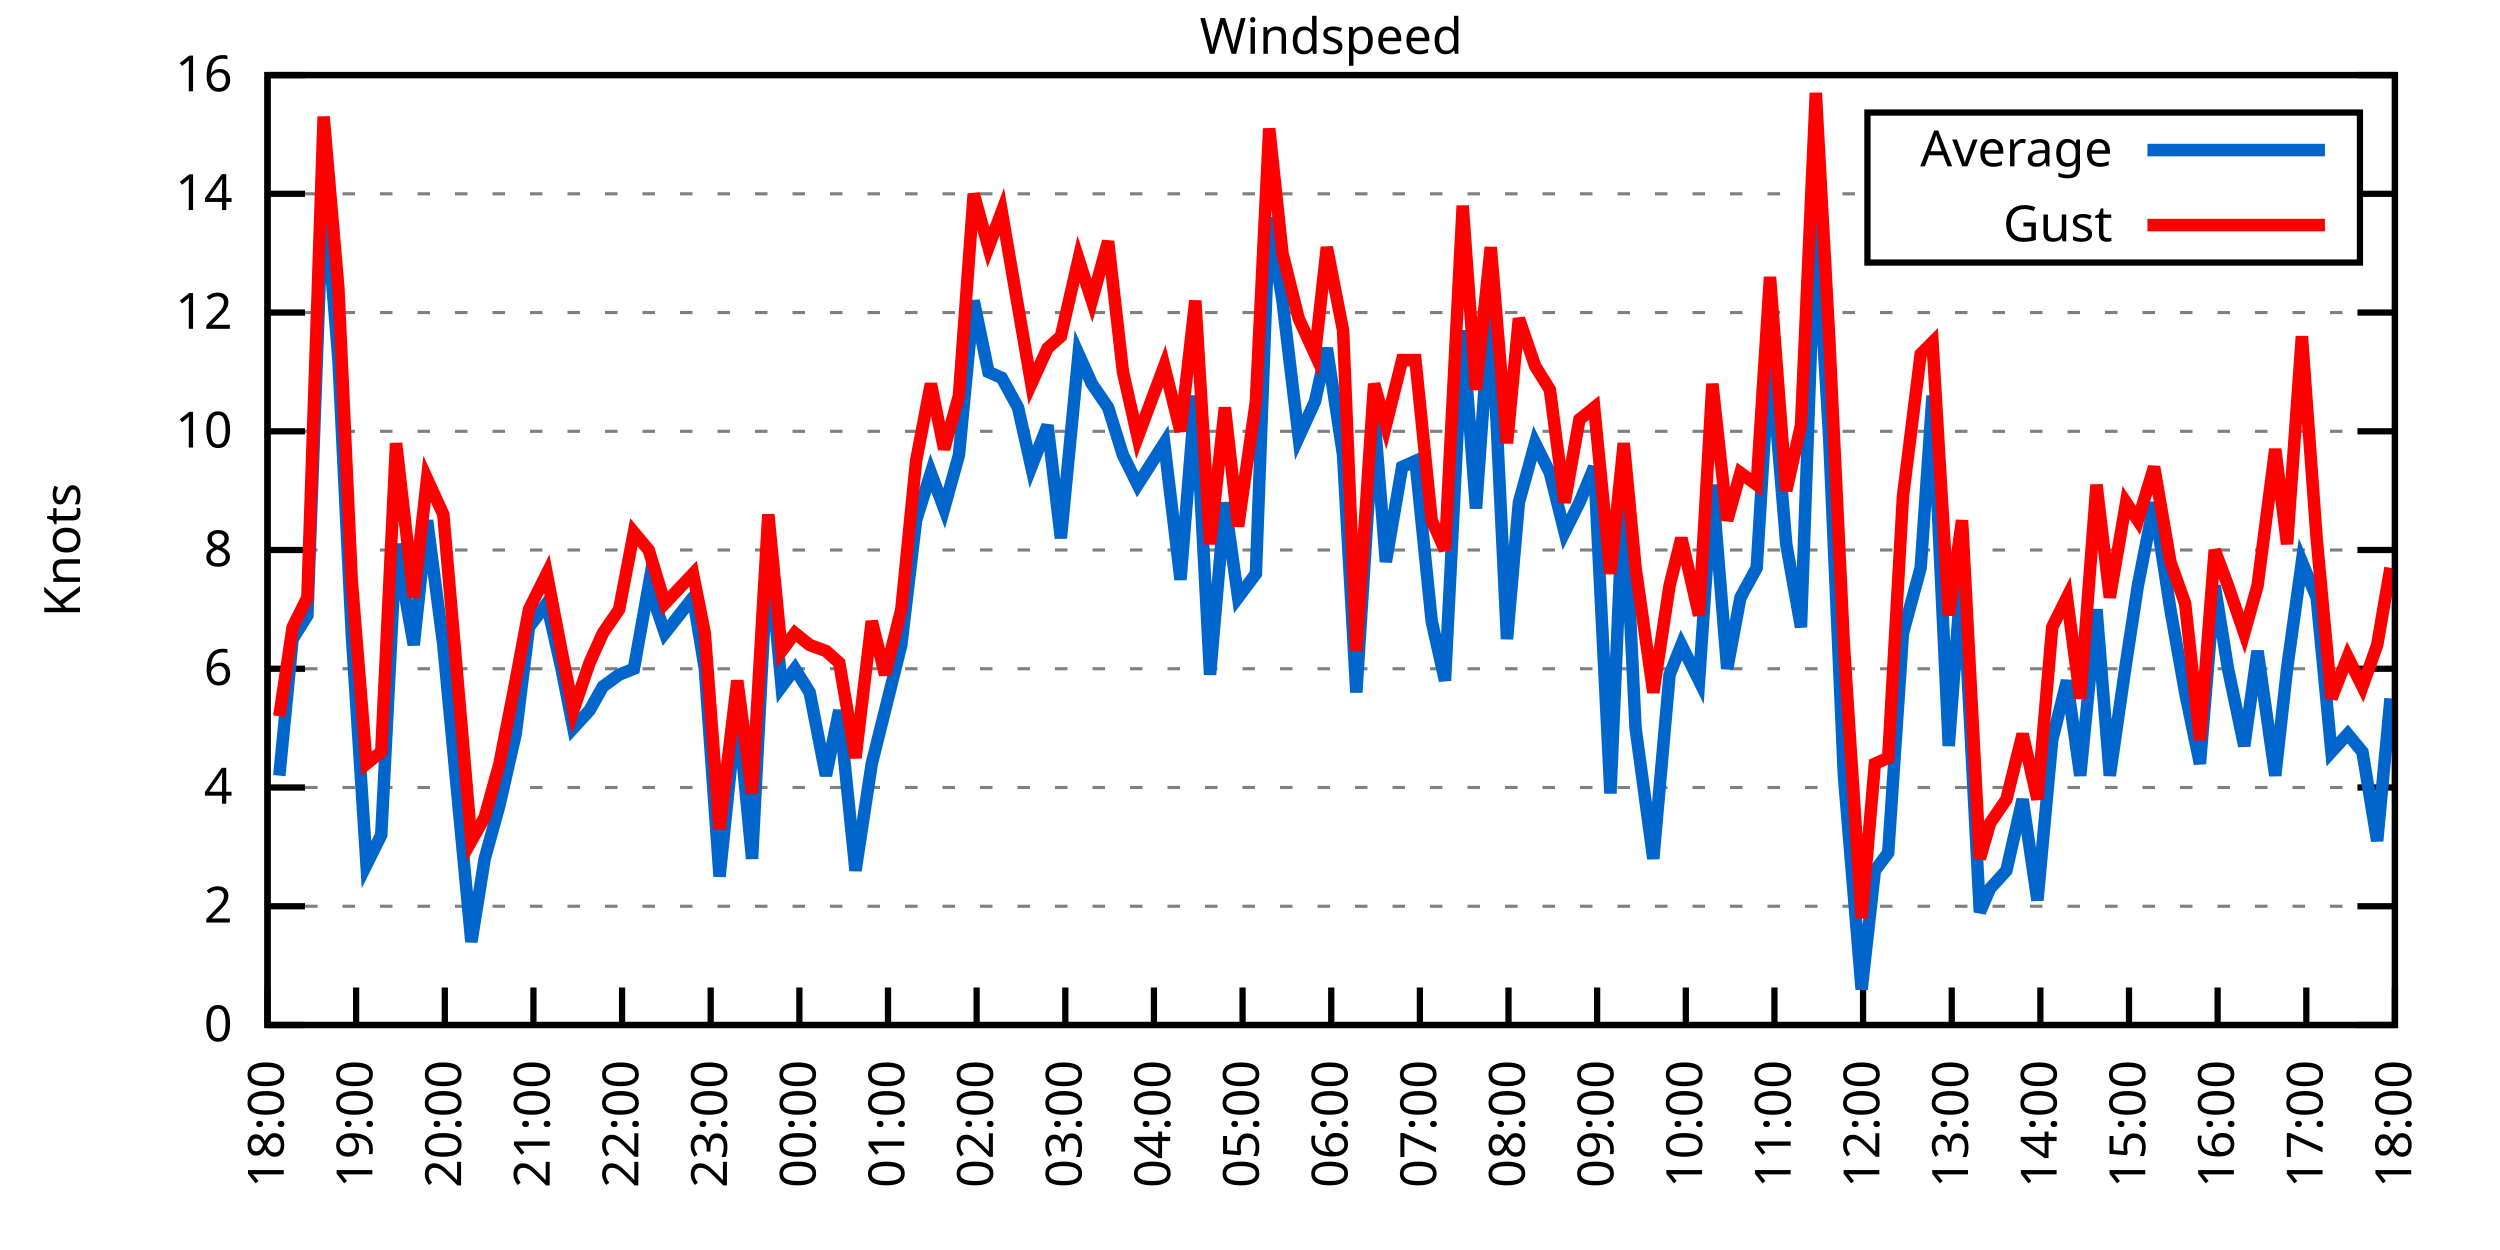
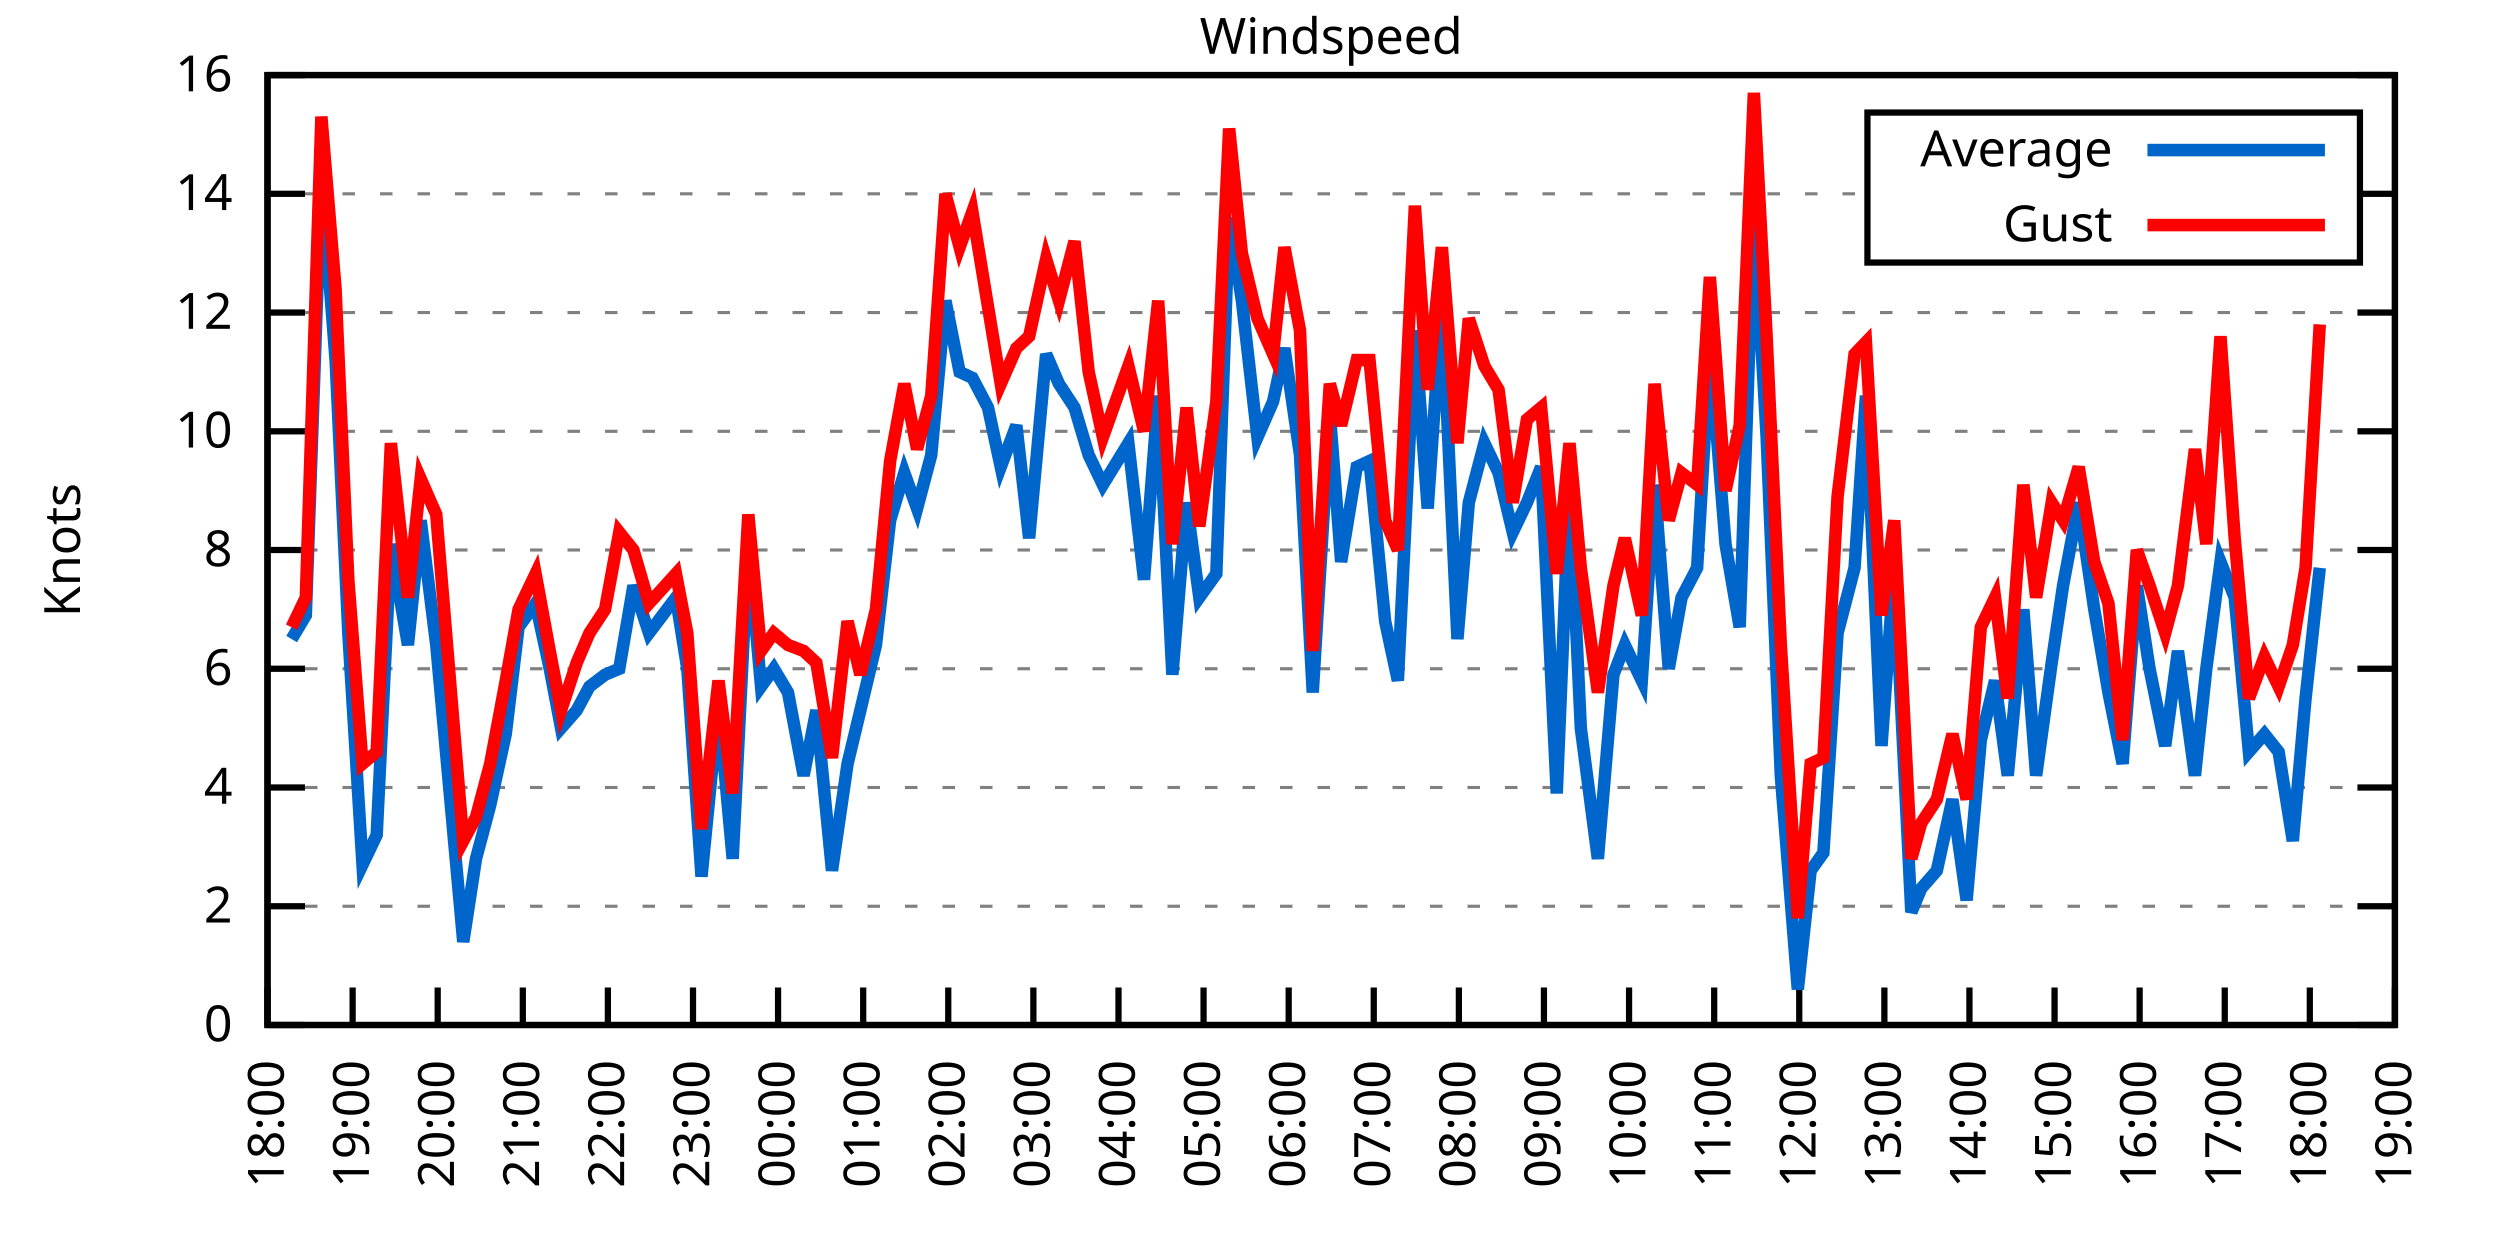
<svg xmlns="http://www.w3.org/2000/svg" xmlns:xlink="http://www.w3.org/1999/xlink" width="400" height="200" viewBox="0 0 400 200">
  <g id="gnuplot_canvas">
    <rect x="0" y="0" width="400" height="200" fill="none" />
    <defs>
      <circle id="gpDot" r="0.5" stroke-width="0.5" stroke="currentColor" />
      <path id="gpPt0" stroke-width="0.333" stroke="currentColor" d="M-1,0 h2 M0,-1 v2" />
      <path id="gpPt1" stroke-width="0.333" stroke="currentColor" d="M-1,-1 L1,1 M1,-1 L-1,1" />
      <path id="gpPt2" stroke-width="0.333" stroke="currentColor" d="M-1,0 L1,0 M0,-1 L0,1 M-1,-1 L1,1 M-1,1 L1,-1" />
      <rect id="gpPt3" stroke-width="0.333" stroke="currentColor" x="-1" y="-1" width="2" height="2" />
      <rect id="gpPt4" stroke-width="0.333" stroke="currentColor" fill="currentColor" x="-1" y="-1" width="2" height="2" />
      <circle id="gpPt5" stroke-width="0.333" stroke="currentColor" cx="0" cy="0" r="1" />
      <use xlink:href="#gpPt5" id="gpPt6" fill="currentColor" stroke="none" />
      <path id="gpPt7" stroke-width="0.333" stroke="currentColor" d="M0,-1.33 L-1.33,0.67 L1.33,0.67 z" />
      <use xlink:href="#gpPt7" id="gpPt8" fill="currentColor" stroke="none" />
      <use xlink:href="#gpPt7" id="gpPt9" stroke="currentColor" transform="rotate(180)" />
      <use xlink:href="#gpPt9" id="gpPt10" fill="currentColor" stroke="none" />
      <use xlink:href="#gpPt3" id="gpPt11" stroke="currentColor" transform="rotate(45)" />
      <use xlink:href="#gpPt11" id="gpPt12" fill="currentColor" stroke="none" />
      <path id="gpPt13" stroke-width="0.333" stroke="currentColor" d="M0,1.330 L1.265,0.411 L0.782,-1.067 L-0.782,-1.076 L-1.265,0.411 z" />
      <use xlink:href="#gpPt13" id="gpPt14" fill="currentColor" stroke="none" />
      <filter id="textbox" filterUnits="objectBoundingBox" x="0" y="0" height="1" width="1">
        <feFlood flood-color="white" flood-opacity="1" result="bgnd" />
        <feComposite in="SourceGraphic" in2="bgnd" operator="atop" />
      </filter>
      <filter id="greybox" filterUnits="objectBoundingBox" x="0" y="0" height="1" width="1">
        <feFlood flood-color="lightgrey" flood-opacity="1" result="grey" />
        <feComposite in="SourceGraphic" in2="grey" operator="atop" />
      </filter>
    </defs>
    <g fill="none" color="white" stroke="currentColor" stroke-width="1.00" stroke-linecap="butt" stroke-linejoin="miter">
</g>
    <g fill="none" color="black" stroke="currentColor" stroke-width="1.00" stroke-linecap="butt" stroke-linejoin="miter">
      <g stroke="none" shape-rendering="crispEdges">
        <polygon fill="rgb(255, 255, 255)" points="42.80,164.00 383.18,164.00 383.18,12.02 42.80,12.02 " />
      </g>
    </g>
    <g fill="none" color="black" stroke="currentColor" stroke-width="1.00" stroke-linecap="butt" stroke-linejoin="miter">
</g>
    <g fill="none" color="black" stroke="black" stroke-width="0.50" stroke-linecap="butt" stroke-linejoin="miter">
</g>
    <g fill="none" color="gray" stroke="currentColor" stroke-width="0.50" stroke-linecap="butt" stroke-linejoin="miter">
      <path stroke="gray" stroke-dasharray="2,4" class="gridline" d="M42.80,164.00 L383.19,164.00  " />
    </g>
    <g fill="none" color="gray" stroke="gray" stroke-width="1.00" stroke-linecap="butt" stroke-linejoin="miter">
</g>
    <g fill="none" color="black" stroke="currentColor" stroke-width="1.00" stroke-linecap="butt" stroke-linejoin="miter">
      <path stroke="black" d="M42.80,164.00 L48.80,164.00 M383.19,164.00 L377.19,164.00  " />
      <g transform="translate(37.20,166.60)" stroke="none" fill="black" font-family="Sans" font-size="8.00" text-anchor="end">
        <text>
          <tspan font-family="Sans"> 0</tspan>
        </text>
      </g>
    </g>
    <g fill="none" color="black" stroke="currentColor" stroke-width="1.00" stroke-linecap="butt" stroke-linejoin="miter">
</g>
    <g fill="none" color="black" stroke="black" stroke-width="0.50" stroke-linecap="butt" stroke-linejoin="miter">
</g>
    <g fill="none" color="gray" stroke="currentColor" stroke-width="0.50" stroke-linecap="butt" stroke-linejoin="miter">
      <path stroke="gray" stroke-dasharray="2,4" class="gridline" d="M42.80,145.00 L383.19,145.00  " />
    </g>
    <g fill="none" color="gray" stroke="gray" stroke-width="1.00" stroke-linecap="butt" stroke-linejoin="miter">
</g>
    <g fill="none" color="black" stroke="currentColor" stroke-width="1.00" stroke-linecap="butt" stroke-linejoin="miter">
      <path stroke="black" d="M42.80,145.00 L48.80,145.00 M383.19,145.00 L377.19,145.00  " />
      <g transform="translate(37.20,147.60)" stroke="none" fill="black" font-family="Sans" font-size="8.00" text-anchor="end">
        <text>
          <tspan font-family="Sans"> 2</tspan>
        </text>
      </g>
    </g>
    <g fill="none" color="black" stroke="currentColor" stroke-width="1.00" stroke-linecap="butt" stroke-linejoin="miter">
</g>
    <g fill="none" color="black" stroke="black" stroke-width="0.50" stroke-linecap="butt" stroke-linejoin="miter">
</g>
    <g fill="none" color="gray" stroke="currentColor" stroke-width="0.50" stroke-linecap="butt" stroke-linejoin="miter">
      <path stroke="gray" stroke-dasharray="2,4" class="gridline" d="M42.80,126.00 L383.19,126.00  " />
    </g>
    <g fill="none" color="gray" stroke="gray" stroke-width="1.00" stroke-linecap="butt" stroke-linejoin="miter">
</g>
    <g fill="none" color="black" stroke="currentColor" stroke-width="1.00" stroke-linecap="butt" stroke-linejoin="miter">
      <path stroke="black" d="M42.80,126.00 L48.80,126.00 M383.19,126.00 L377.19,126.00  " />
      <g transform="translate(37.20,128.60)" stroke="none" fill="black" font-family="Sans" font-size="8.00" text-anchor="end">
        <text>
          <tspan font-family="Sans"> 4</tspan>
        </text>
      </g>
    </g>
    <g fill="none" color="black" stroke="currentColor" stroke-width="1.00" stroke-linecap="butt" stroke-linejoin="miter">
</g>
    <g fill="none" color="black" stroke="black" stroke-width="0.50" stroke-linecap="butt" stroke-linejoin="miter">
</g>
    <g fill="none" color="gray" stroke="currentColor" stroke-width="0.50" stroke-linecap="butt" stroke-linejoin="miter">
      <path stroke="gray" stroke-dasharray="2,4" class="gridline" d="M42.80,107.00 L383.19,107.00  " />
    </g>
    <g fill="none" color="gray" stroke="gray" stroke-width="1.00" stroke-linecap="butt" stroke-linejoin="miter">
</g>
    <g fill="none" color="black" stroke="currentColor" stroke-width="1.00" stroke-linecap="butt" stroke-linejoin="miter">
      <path stroke="black" d="M42.80,107.00 L48.80,107.00 M383.19,107.00 L377.19,107.00  " />
      <g transform="translate(37.20,109.60)" stroke="none" fill="black" font-family="Sans" font-size="8.00" text-anchor="end">
        <text>
          <tspan font-family="Sans"> 6</tspan>
        </text>
      </g>
    </g>
    <g fill="none" color="black" stroke="currentColor" stroke-width="1.00" stroke-linecap="butt" stroke-linejoin="miter">
</g>
    <g fill="none" color="black" stroke="black" stroke-width="0.50" stroke-linecap="butt" stroke-linejoin="miter">
</g>
    <g fill="none" color="gray" stroke="currentColor" stroke-width="0.50" stroke-linecap="butt" stroke-linejoin="miter">
      <path stroke="gray" stroke-dasharray="2,4" class="gridline" d="M42.80,88.00 L383.19,88.00  " />
    </g>
    <g fill="none" color="gray" stroke="gray" stroke-width="1.00" stroke-linecap="butt" stroke-linejoin="miter">
</g>
    <g fill="none" color="black" stroke="currentColor" stroke-width="1.00" stroke-linecap="butt" stroke-linejoin="miter">
      <path stroke="black" d="M42.80,88.00 L48.80,88.00 M383.19,88.00 L377.19,88.00  " />
      <g transform="translate(37.20,90.60)" stroke="none" fill="black" font-family="Sans" font-size="8.00" text-anchor="end">
        <text>
          <tspan font-family="Sans"> 8</tspan>
        </text>
      </g>
    </g>
    <g fill="none" color="black" stroke="currentColor" stroke-width="1.00" stroke-linecap="butt" stroke-linejoin="miter">
</g>
    <g fill="none" color="black" stroke="black" stroke-width="0.50" stroke-linecap="butt" stroke-linejoin="miter">
</g>
    <g fill="none" color="gray" stroke="currentColor" stroke-width="0.50" stroke-linecap="butt" stroke-linejoin="miter">
      <path stroke="gray" stroke-dasharray="2,4" class="gridline" d="M42.80,69.01 L383.19,69.01  " />
    </g>
    <g fill="none" color="gray" stroke="gray" stroke-width="1.00" stroke-linecap="butt" stroke-linejoin="miter">
</g>
    <g fill="none" color="black" stroke="currentColor" stroke-width="1.00" stroke-linecap="butt" stroke-linejoin="miter">
      <path stroke="black" d="M42.80,69.01 L48.80,69.01 M383.19,69.01 L377.19,69.01  " />
      <g transform="translate(37.20,71.61)" stroke="none" fill="black" font-family="Sans" font-size="8.00" text-anchor="end">
        <text>
          <tspan font-family="Sans"> 10</tspan>
        </text>
      </g>
    </g>
    <g fill="none" color="black" stroke="currentColor" stroke-width="1.00" stroke-linecap="butt" stroke-linejoin="miter">
</g>
    <g fill="none" color="black" stroke="black" stroke-width="0.50" stroke-linecap="butt" stroke-linejoin="miter">
</g>
    <g fill="none" color="gray" stroke="currentColor" stroke-width="0.50" stroke-linecap="butt" stroke-linejoin="miter">
      <path stroke="gray" stroke-dasharray="2,4" class="gridline" d="M42.80,50.01 L383.19,50.01  " />
    </g>
    <g fill="none" color="gray" stroke="gray" stroke-width="1.00" stroke-linecap="butt" stroke-linejoin="miter">
</g>
    <g fill="none" color="black" stroke="currentColor" stroke-width="1.00" stroke-linecap="butt" stroke-linejoin="miter">
      <path stroke="black" d="M42.80,50.01 L48.80,50.01 M383.19,50.01 L377.19,50.01  " />
      <g transform="translate(37.20,52.61)" stroke="none" fill="black" font-family="Sans" font-size="8.00" text-anchor="end">
        <text>
          <tspan font-family="Sans"> 12</tspan>
        </text>
      </g>
    </g>
    <g fill="none" color="black" stroke="currentColor" stroke-width="1.00" stroke-linecap="butt" stroke-linejoin="miter">
</g>
    <g fill="none" color="black" stroke="black" stroke-width="0.50" stroke-linecap="butt" stroke-linejoin="miter">
</g>
    <g fill="none" color="gray" stroke="currentColor" stroke-width="0.50" stroke-linecap="butt" stroke-linejoin="miter">
      <path stroke="gray" stroke-dasharray="2,4" class="gridline" d="M42.80,31.01 L298.79,31.01 M377.59,31.01 L383.19,31.01  " />
    </g>
    <g fill="none" color="gray" stroke="gray" stroke-width="1.00" stroke-linecap="butt" stroke-linejoin="miter">
</g>
    <g fill="none" color="black" stroke="currentColor" stroke-width="1.00" stroke-linecap="butt" stroke-linejoin="miter">
      <path stroke="black" d="M42.80,31.01 L48.80,31.01 M383.19,31.01 L377.19,31.01  " />
      <g transform="translate(37.20,33.61)" stroke="none" fill="black" font-family="Sans" font-size="8.00" text-anchor="end">
        <text>
          <tspan font-family="Sans"> 14</tspan>
        </text>
      </g>
    </g>
    <g fill="none" color="black" stroke="currentColor" stroke-width="1.00" stroke-linecap="butt" stroke-linejoin="miter">
</g>
    <g fill="none" color="black" stroke="black" stroke-width="0.50" stroke-linecap="butt" stroke-linejoin="miter">
</g>
    <g fill="none" color="gray" stroke="currentColor" stroke-width="0.50" stroke-linecap="butt" stroke-linejoin="miter">
      <path stroke="gray" stroke-dasharray="2,4" class="gridline" d="M42.80,12.01 L383.19,12.01  " />
    </g>
    <g fill="none" color="gray" stroke="gray" stroke-width="1.00" stroke-linecap="butt" stroke-linejoin="miter">
</g>
    <g fill="none" color="black" stroke="currentColor" stroke-width="1.00" stroke-linecap="butt" stroke-linejoin="miter">
      <path stroke="black" d="M42.80,12.01 L48.80,12.01 M383.19,12.01 L377.19,12.01  " />
      <g transform="translate(37.20,14.61)" stroke="none" fill="black" font-family="Sans" font-size="8.00" text-anchor="end">
        <text>
          <tspan font-family="Sans"> 16</tspan>
        </text>
      </g>
    </g>
    <g fill="none" color="black" stroke="currentColor" stroke-width="1.00" stroke-linecap="butt" stroke-linejoin="miter">
      <path stroke="black" d="M42.80,164.00 L42.80,158.00  " />
      <g transform="translate(45.40,169.60) rotate(270.00)" stroke="none" fill="black" font-family="Sans" font-size="8.00" text-anchor="end">
        <text>
          <tspan font-family="Sans">18:00</tspan>
        </text>
      </g>
    </g>
    <g fill="none" color="black" stroke="currentColor" stroke-width="1.00" stroke-linecap="butt" stroke-linejoin="miter">
-       <path stroke="black" d="M56.98,164.00 L56.98,158.00  " />
-       <g transform="translate(59.58,169.60) rotate(270.00)" stroke="none" fill="black" font-family="Sans" font-size="8.00" text-anchor="end">
+       <path stroke="black" d="M56.42,164.00 L56.42,158.00  " />
+       <g transform="translate(59.02,169.60) rotate(270.00)" stroke="none" fill="black" font-family="Sans" font-size="8.00" text-anchor="end">
        <text>
          <tspan font-family="Sans">19:00</tspan>
        </text>
      </g>
    </g>
    <g fill="none" color="black" stroke="currentColor" stroke-width="1.00" stroke-linecap="butt" stroke-linejoin="miter">
-       <path stroke="black" d="M71.17,164.00 L71.17,158.00  " />
-       <g transform="translate(73.77,169.60) rotate(270.00)" stroke="none" fill="black" font-family="Sans" font-size="8.00" text-anchor="end">
+       <path stroke="black" d="M70.03,164.00 L70.03,158.00  " />
+       <g transform="translate(72.63,169.60) rotate(270.00)" stroke="none" fill="black" font-family="Sans" font-size="8.00" text-anchor="end">
        <text>
          <tspan font-family="Sans">20:00</tspan>
        </text>
      </g>
    </g>
    <g fill="none" color="black" stroke="currentColor" stroke-width="1.00" stroke-linecap="butt" stroke-linejoin="miter">
-       <path stroke="black" d="M85.35,164.00 L85.35,158.00  " />
-       <g transform="translate(87.95,169.60) rotate(270.00)" stroke="none" fill="black" font-family="Sans" font-size="8.00" text-anchor="end">
+       <path stroke="black" d="M83.65,164.00 L83.65,158.00  " />
+       <g transform="translate(86.25,169.60) rotate(270.00)" stroke="none" fill="black" font-family="Sans" font-size="8.00" text-anchor="end">
        <text>
          <tspan font-family="Sans">21:00</tspan>
        </text>
      </g>
    </g>
    <g fill="none" color="black" stroke="currentColor" stroke-width="1.00" stroke-linecap="butt" stroke-linejoin="miter">
-       <path stroke="black" d="M99.53,164.00 L99.53,158.00  " />
-       <g transform="translate(102.13,169.60) rotate(270.00)" stroke="none" fill="black" font-family="Sans" font-size="8.00" text-anchor="end">
+       <path stroke="black" d="M97.26,164.00 L97.26,158.00  " />
+       <g transform="translate(99.86,169.60) rotate(270.00)" stroke="none" fill="black" font-family="Sans" font-size="8.00" text-anchor="end">
        <text>
          <tspan font-family="Sans">22:00</tspan>
        </text>
      </g>
    </g>
    <g fill="none" color="black" stroke="currentColor" stroke-width="1.00" stroke-linecap="butt" stroke-linejoin="miter">
-       <path stroke="black" d="M113.71,164.00 L113.71,158.00  " />
-       <g transform="translate(116.31,169.60) rotate(270.00)" stroke="none" fill="black" font-family="Sans" font-size="8.00" text-anchor="end">
+       <path stroke="black" d="M110.88,164.00 L110.88,158.00  " />
+       <g transform="translate(113.48,169.60) rotate(270.00)" stroke="none" fill="black" font-family="Sans" font-size="8.00" text-anchor="end">
        <text>
          <tspan font-family="Sans">23:00</tspan>
        </text>
      </g>
    </g>
    <g fill="none" color="black" stroke="currentColor" stroke-width="1.00" stroke-linecap="butt" stroke-linejoin="miter">
-       <path stroke="black" d="M127.90,164.00 L127.90,158.00  " />
-       <g transform="translate(130.50,169.60) rotate(270.00)" stroke="none" fill="black" font-family="Sans" font-size="8.00" text-anchor="end">
+       <path stroke="black" d="M124.49,164.00 L124.49,158.00  " />
+       <g transform="translate(127.09,169.60) rotate(270.00)" stroke="none" fill="black" font-family="Sans" font-size="8.00" text-anchor="end">
        <text>
          <tspan font-family="Sans">00:00</tspan>
        </text>
      </g>
    </g>
    <g fill="none" color="black" stroke="currentColor" stroke-width="1.00" stroke-linecap="butt" stroke-linejoin="miter">
-       <path stroke="black" d="M142.08,164.00 L142.08,158.00  " />
-       <g transform="translate(144.68,169.60) rotate(270.00)" stroke="none" fill="black" font-family="Sans" font-size="8.00" text-anchor="end">
+       <path stroke="black" d="M138.11,164.00 L138.11,158.00  " />
+       <g transform="translate(140.71,169.60) rotate(270.00)" stroke="none" fill="black" font-family="Sans" font-size="8.00" text-anchor="end">
        <text>
          <tspan font-family="Sans">01:00</tspan>
        </text>
      </g>
    </g>
    <g fill="none" color="black" stroke="currentColor" stroke-width="1.00" stroke-linecap="butt" stroke-linejoin="miter">
-       <path stroke="black" d="M156.26,164.00 L156.26,158.00  " />
-       <g transform="translate(158.86,169.60) rotate(270.00)" stroke="none" fill="black" font-family="Sans" font-size="8.00" text-anchor="end">
+       <path stroke="black" d="M151.72,164.00 L151.72,158.00  " />
+       <g transform="translate(154.32,169.60) rotate(270.00)" stroke="none" fill="black" font-family="Sans" font-size="8.00" text-anchor="end">
        <text>
          <tspan font-family="Sans">02:00</tspan>
        </text>
      </g>
    </g>
    <g fill="none" color="black" stroke="currentColor" stroke-width="1.00" stroke-linecap="butt" stroke-linejoin="miter">
-       <path stroke="black" d="M170.45,164.00 L170.45,158.00  " />
-       <g transform="translate(173.05,169.60) rotate(270.00)" stroke="none" fill="black" font-family="Sans" font-size="8.00" text-anchor="end">
+       <path stroke="black" d="M165.34,164.00 L165.34,158.00  " />
+       <g transform="translate(167.94,169.60) rotate(270.00)" stroke="none" fill="black" font-family="Sans" font-size="8.00" text-anchor="end">
        <text>
          <tspan font-family="Sans">03:00</tspan>
        </text>
      </g>
    </g>
    <g fill="none" color="black" stroke="currentColor" stroke-width="1.00" stroke-linecap="butt" stroke-linejoin="miter">
-       <path stroke="black" d="M184.63,164.00 L184.63,158.00  " />
-       <g transform="translate(187.23,169.60) rotate(270.00)" stroke="none" fill="black" font-family="Sans" font-size="8.00" text-anchor="end">
+       <path stroke="black" d="M178.96,164.00 L178.96,158.00  " />
+       <g transform="translate(181.56,169.60) rotate(270.00)" stroke="none" fill="black" font-family="Sans" font-size="8.00" text-anchor="end">
        <text>
          <tspan font-family="Sans">04:00</tspan>
        </text>
      </g>
    </g>
    <g fill="none" color="black" stroke="currentColor" stroke-width="1.00" stroke-linecap="butt" stroke-linejoin="miter">
-       <path stroke="black" d="M198.81,164.00 L198.81,158.00  " />
-       <g transform="translate(201.41,169.60) rotate(270.00)" stroke="none" fill="black" font-family="Sans" font-size="8.00" text-anchor="end">
+       <path stroke="black" d="M192.57,164.00 L192.57,158.00  " />
+       <g transform="translate(195.17,169.60) rotate(270.00)" stroke="none" fill="black" font-family="Sans" font-size="8.00" text-anchor="end">
        <text>
          <tspan font-family="Sans">05:00</tspan>
        </text>
      </g>
    </g>
    <g fill="none" color="black" stroke="currentColor" stroke-width="1.00" stroke-linecap="butt" stroke-linejoin="miter">
-       <path stroke="black" d="M213.00,164.00 L213.00,158.00  " />
-       <g transform="translate(215.60,169.60) rotate(270.00)" stroke="none" fill="black" font-family="Sans" font-size="8.00" text-anchor="end">
+       <path stroke="black" d="M206.19,164.00 L206.19,158.00  " />
+       <g transform="translate(208.79,169.60) rotate(270.00)" stroke="none" fill="black" font-family="Sans" font-size="8.00" text-anchor="end">
        <text>
          <tspan font-family="Sans">06:00</tspan>
        </text>
      </g>
    </g>
    <g fill="none" color="black" stroke="currentColor" stroke-width="1.00" stroke-linecap="butt" stroke-linejoin="miter">
-       <path stroke="black" d="M227.18,164.00 L227.18,158.00  " />
-       <g transform="translate(229.78,169.60) rotate(270.00)" stroke="none" fill="black" font-family="Sans" font-size="8.00" text-anchor="end">
+       <path stroke="black" d="M219.80,164.00 L219.80,158.00  " />
+       <g transform="translate(222.40,169.60) rotate(270.00)" stroke="none" fill="black" font-family="Sans" font-size="8.00" text-anchor="end">
        <text>
          <tspan font-family="Sans">07:00</tspan>
        </text>
      </g>
    </g>
    <g fill="none" color="black" stroke="currentColor" stroke-width="1.00" stroke-linecap="butt" stroke-linejoin="miter">
-       <path stroke="black" d="M241.36,164.00 L241.36,158.00  " />
-       <g transform="translate(243.96,169.60) rotate(270.00)" stroke="none" fill="black" font-family="Sans" font-size="8.00" text-anchor="end">
+       <path stroke="black" d="M233.42,164.00 L233.42,158.00  " />
+       <g transform="translate(236.02,169.60) rotate(270.00)" stroke="none" fill="black" font-family="Sans" font-size="8.00" text-anchor="end">
        <text>
          <tspan font-family="Sans">08:00</tspan>
        </text>
      </g>
    </g>
    <g fill="none" color="black" stroke="currentColor" stroke-width="1.00" stroke-linecap="butt" stroke-linejoin="miter">
-       <path stroke="black" d="M255.54,164.00 L255.54,158.00  " />
-       <g transform="translate(258.14,169.60) rotate(270.00)" stroke="none" fill="black" font-family="Sans" font-size="8.00" text-anchor="end">
+       <path stroke="black" d="M247.03,164.00 L247.03,158.00  " />
+       <g transform="translate(249.63,169.60) rotate(270.00)" stroke="none" fill="black" font-family="Sans" font-size="8.00" text-anchor="end">
        <text>
          <tspan font-family="Sans">09:00</tspan>
        </text>
      </g>
    </g>
    <g fill="none" color="black" stroke="currentColor" stroke-width="1.00" stroke-linecap="butt" stroke-linejoin="miter">
-       <path stroke="black" d="M269.73,164.00 L269.73,158.00  " />
-       <g transform="translate(272.33,169.60) rotate(270.00)" stroke="none" fill="black" font-family="Sans" font-size="8.00" text-anchor="end">
+       <path stroke="black" d="M260.65,164.00 L260.65,158.00  " />
+       <g transform="translate(263.25,169.60) rotate(270.00)" stroke="none" fill="black" font-family="Sans" font-size="8.00" text-anchor="end">
        <text>
          <tspan font-family="Sans">10:00</tspan>
        </text>
      </g>
    </g>
    <g fill="none" color="black" stroke="currentColor" stroke-width="1.00" stroke-linecap="butt" stroke-linejoin="miter">
-       <path stroke="black" d="M283.91,164.00 L283.91,158.00  " />
-       <g transform="translate(286.51,169.60) rotate(270.00)" stroke="none" fill="black" font-family="Sans" font-size="8.00" text-anchor="end">
+       <path stroke="black" d="M274.27,164.00 L274.27,158.00  " />
+       <g transform="translate(276.87,169.60) rotate(270.00)" stroke="none" fill="black" font-family="Sans" font-size="8.00" text-anchor="end">
        <text>
          <tspan font-family="Sans">11:00</tspan>
        </text>
      </g>
    </g>
    <g fill="none" color="black" stroke="currentColor" stroke-width="1.00" stroke-linecap="butt" stroke-linejoin="miter">
-       <path stroke="black" d="M298.09,164.00 L298.09,158.00  " />
-       <g transform="translate(300.69,169.60) rotate(270.00)" stroke="none" fill="black" font-family="Sans" font-size="8.00" text-anchor="end">
+       <path stroke="black" d="M287.88,164.00 L287.88,158.00  " />
+       <g transform="translate(290.48,169.60) rotate(270.00)" stroke="none" fill="black" font-family="Sans" font-size="8.00" text-anchor="end">
        <text>
          <tspan font-family="Sans">12:00</tspan>
        </text>
      </g>
    </g>
    <g fill="none" color="black" stroke="currentColor" stroke-width="1.00" stroke-linecap="butt" stroke-linejoin="miter">
-       <path stroke="black" d="M312.28,164.00 L312.28,158.00  " />
-       <g transform="translate(314.88,169.60) rotate(270.00)" stroke="none" fill="black" font-family="Sans" font-size="8.00" text-anchor="end">
+       <path stroke="black" d="M301.50,164.00 L301.50,158.00  " />
+       <g transform="translate(304.10,169.60) rotate(270.00)" stroke="none" fill="black" font-family="Sans" font-size="8.00" text-anchor="end">
        <text>
          <tspan font-family="Sans">13:00</tspan>
        </text>
      </g>
    </g>
    <g fill="none" color="black" stroke="currentColor" stroke-width="1.00" stroke-linecap="butt" stroke-linejoin="miter">
-       <path stroke="black" d="M326.46,164.00 L326.46,158.00  " />
-       <g transform="translate(329.06,169.60) rotate(270.00)" stroke="none" fill="black" font-family="Sans" font-size="8.00" text-anchor="end">
+       <path stroke="black" d="M315.11,164.00 L315.11,158.00  " />
+       <g transform="translate(317.71,169.60) rotate(270.00)" stroke="none" fill="black" font-family="Sans" font-size="8.00" text-anchor="end">
        <text>
          <tspan font-family="Sans">14:00</tspan>
        </text>
      </g>
    </g>
    <g fill="none" color="black" stroke="currentColor" stroke-width="1.00" stroke-linecap="butt" stroke-linejoin="miter">
-       <path stroke="black" d="M340.64,164.00 L340.64,158.00  " />
-       <g transform="translate(343.24,169.60) rotate(270.00)" stroke="none" fill="black" font-family="Sans" font-size="8.00" text-anchor="end">
+       <path stroke="black" d="M328.73,164.00 L328.73,158.00  " />
+       <g transform="translate(331.33,169.60) rotate(270.00)" stroke="none" fill="black" font-family="Sans" font-size="8.00" text-anchor="end">
        <text>
          <tspan font-family="Sans">15:00</tspan>
        </text>
      </g>
    </g>
    <g fill="none" color="black" stroke="currentColor" stroke-width="1.00" stroke-linecap="butt" stroke-linejoin="miter">
-       <path stroke="black" d="M354.82,164.00 L354.82,158.00  " />
-       <g transform="translate(357.42,169.60) rotate(270.00)" stroke="none" fill="black" font-family="Sans" font-size="8.00" text-anchor="end">
+       <path stroke="black" d="M342.34,164.00 L342.34,158.00  " />
+       <g transform="translate(344.94,169.60) rotate(270.00)" stroke="none" fill="black" font-family="Sans" font-size="8.00" text-anchor="end">
        <text>
          <tspan font-family="Sans">16:00</tspan>
        </text>
      </g>
    </g>
    <g fill="none" color="black" stroke="currentColor" stroke-width="1.00" stroke-linecap="butt" stroke-linejoin="miter">
-       <path stroke="black" d="M369.01,164.00 L369.01,158.00  " />
-       <g transform="translate(371.61,169.60) rotate(270.00)" stroke="none" fill="black" font-family="Sans" font-size="8.00" text-anchor="end">
+       <path stroke="black" d="M355.96,164.00 L355.96,158.00  " />
+       <g transform="translate(358.56,169.60) rotate(270.00)" stroke="none" fill="black" font-family="Sans" font-size="8.00" text-anchor="end">
        <text>
          <tspan font-family="Sans">17:00</tspan>
+         </text>
+       </g>
+     </g>
+     <g fill="none" color="black" stroke="currentColor" stroke-width="1.00" stroke-linecap="butt" stroke-linejoin="miter">
+       <path stroke="black" d="M369.57,164.00 L369.57,158.00  " />
+       <g transform="translate(372.17,169.60) rotate(270.00)" stroke="none" fill="black" font-family="Sans" font-size="8.00" text-anchor="end">
+         <text>
+           <tspan font-family="Sans">18:00</tspan>
        </text>
      </g>
    </g>
    <g fill="none" color="black" stroke="currentColor" stroke-width="1.00" stroke-linecap="butt" stroke-linejoin="miter">
      <path stroke="black" d="M383.19,164.00 L383.19,158.00  " />
      <g transform="translate(385.79,169.60) rotate(270.00)" stroke="none" fill="black" font-family="Sans" font-size="8.00" text-anchor="end">
        <text>
-           <tspan font-family="Sans">18:00</tspan>
+           <tspan font-family="Sans">19:00</tspan>
        </text>
      </g>
    </g>
    <g fill="none" color="black" stroke="currentColor" stroke-width="1.00" stroke-linecap="butt" stroke-linejoin="miter">
</g>
    <g fill="none" color="black" stroke="currentColor" stroke-width="1.00" stroke-linecap="butt" stroke-linejoin="miter">
      <path stroke="black" d="M42.80,12.01 L42.80,164.00 L383.19,164.00 L383.19,12.01 L42.80,12.01 Z  " />
    </g>
    <g fill="none" color="black" stroke="currentColor" stroke-width="1.00" stroke-linecap="butt" stroke-linejoin="miter">
</g>
    <g fill="none" color="black" stroke="currentColor" stroke-width="1.00" stroke-linecap="butt" stroke-linejoin="miter">
      <path stroke="black" d="M298.79,42.01 L298.79,18.01 L377.59,18.01 L377.59,42.01 L298.79,42.01 Z  " />
    </g>
    <g id="Windspeed_plot_1">
      <g fill="none" color="white" stroke="black" stroke-width="2.00" stroke-linecap="butt" stroke-linejoin="miter">
</g>
      <g fill="none" color="black" stroke="currentColor" stroke-width="2.00" stroke-linecap="butt" stroke-linejoin="miter">
        <g transform="translate(337.99,26.61)" stroke="none" fill="black" font-family="Sans" font-size="8.00" text-anchor="end">
          <text>
            <tspan font-family="Sans">Average</tspan>
          </text>
        </g>
      </g>
      <g fill="none" color="black" stroke="currentColor" stroke-width="2.00" stroke-linecap="butt" stroke-linejoin="miter">
-         <path stroke="rgb(  0, 102, 204)" d="M343.59,24.01 L371.99,24.01 M44.69,124.10 L46.82,102.25 L49.18,98.45 L51.78,28.16 L54.15,57.61 L56.27,101.30   L58.64,138.35 L61.00,133.60 L63.37,87.06 L66.20,103.20 L68.33,83.26 L70.93,103.20 L75.42,150.70 L77.55,137.40   L79.91,128.85 L82.51,117.45 L84.64,100.35 L87.48,96.55 L89.84,107.00 L91.73,116.50 L94.33,113.65 L96.46,109.85   L99.06,107.95 L101.42,107.00 L103.79,93.70 L106.39,101.30 L110.88,95.60 L112.77,107.00 L115.13,140.25 L117.97,112.70   L120.33,137.40 L122.93,87.06 L125.06,109.85 L127.19,107.00 L129.55,110.80 L132.15,124.10 L134.28,113.65 L136.88,139.30   L139.48,122.20 L141.61,113.65 L144.21,103.20 L146.57,83.26 L148.94,75.66 L151.06,81.36 L153.43,72.81 L155.79,48.11   L158.15,59.51 L160.28,60.46 L162.88,65.21 L165.01,74.71 L167.61,68.06 L169.74,86.11 L172.57,56.66 L174.70,61.41   L177.30,65.21 L179.67,72.81 L182.03,77.56 L186.28,70.91 L188.88,92.75 L191.25,63.31 L193.61,107.95 L195.98,80.41   L198.10,95.60 L200.94,91.80 L203.07,34.81 L205.19,48.11 L207.79,69.96 L210.39,64.26 L212.29,55.71 L214.89,72.81   L217.01,110.80 L219.85,66.16 L221.74,89.90 L224.34,74.71 L226.47,73.76 L229.07,99.40 L231.20,108.90 L234.03,52.86   L236.16,81.36 L238.52,48.11 L241.12,102.25 L243.02,80.41 L245.62,70.91 L247.98,75.66 L250.34,85.16 L252.71,80.41   L255.07,74.71 L257.67,126.95 L259.80,77.56 L261.69,116.50 L264.53,137.40 L267.13,107.95 L269.02,103.20 L271.85,108.90   L273.98,77.56 L276.35,107.00 L278.47,95.60 L281.07,90.85 L283.20,55.71 L285.80,87.06 L288.16,100.35 L290.53,33.86   L292.66,69.96 L295.02,124.10 L297.86,158.30 L299.98,139.30 L302.11,136.45 L304.47,101.30 L307.31,90.85 L309.20,63.31   L311.80,119.35 L313.93,90.85 L316.77,145.95 L318.42,142.15 L321.02,139.30 L323.62,127.90 L325.99,144.05 L328.35,118.40   L330.71,108.90 L332.84,124.10 L335.44,97.50 L337.57,124.10 L340.17,106.05 L342.06,93.70 L344.66,80.41 L347.26,97.50   L349.62,110.80 L351.99,122.20 L354.35,93.70 L356.48,107.00 L359.08,119.35 L361.21,104.15 L364.04,124.10 L365.93,107.00   L368.30,89.90 L370.66,95.60 L373.03,120.30 L375.63,117.45 L377.99,120.30 L380.35,134.55 L382.48,111.75  " />
+         <path stroke="rgb(  0, 102, 204)" d="M343.59,24.01 L371.99,24.01 M46.66,102.25 L48.93,98.45 L51.42,28.16 L53.69,57.61 L55.73,101.30 L58.00,138.35   L60.27,133.60 L62.54,87.06 L65.27,103.20 L67.31,83.26 L69.80,103.20 L74.12,150.70 L76.16,137.40 L78.43,128.85   L80.92,117.45 L82.97,100.35 L85.69,96.55 L87.96,107.00 L89.77,116.50 L92.27,113.65 L94.31,109.85 L96.81,107.95   L99.08,107.00 L101.35,93.70 L103.84,101.30 L108.15,95.60 L109.97,107.00 L112.24,140.25 L114.96,112.70 L117.23,137.40   L119.73,87.06 L121.77,109.85 L123.81,107.00 L126.08,110.80 L128.58,124.10 L130.62,113.65 L133.12,139.30 L135.61,122.20   L137.66,113.65 L140.15,103.20 L142.42,83.26 L144.69,75.66 L146.73,81.36 L149.00,72.81 L151.27,48.11 L153.54,59.51   L155.58,60.46 L158.08,65.21 L160.12,74.71 L162.62,68.06 L164.66,86.11 L167.38,56.66 L169.43,61.41 L171.92,65.21   L174.19,72.81 L176.46,77.56 L180.54,70.91 L183.04,92.75 L185.31,63.31 L187.58,107.95 L189.85,80.41 L191.89,95.60   L194.61,91.80 L196.66,34.81 L198.70,48.11 L201.19,69.96 L203.69,64.26 L205.51,55.71 L208.00,72.81 L210.04,110.80   L212.77,66.16 L214.58,89.90 L217.08,74.71 L219.12,73.76 L221.62,99.40 L223.66,108.90 L226.38,52.86 L228.43,81.36   L230.70,48.11 L233.19,102.25 L235.01,80.41 L237.50,70.91 L239.77,75.66 L242.04,85.16 L244.31,80.41 L246.58,74.71   L249.08,126.95 L251.12,77.56 L252.93,116.50 L255.66,137.40 L258.15,107.95 L259.97,103.20 L262.69,108.90 L264.73,77.56   L267.00,107.00 L269.05,95.60 L271.54,90.85 L273.58,55.71 L276.08,87.06 L278.35,100.35 L280.62,33.86 L282.66,69.96   L284.93,124.10 L287.65,158.30 L289.70,139.30 L291.74,136.45 L294.01,101.30 L296.73,90.85 L298.55,63.31 L301.04,119.35   L303.08,90.85 L305.81,145.95 L307.40,142.15 L309.89,139.30 L312.39,127.90 L314.66,144.05 L316.93,118.40 L319.20,108.90   L321.24,124.10 L323.74,97.50 L325.78,124.10 L328.27,106.05 L330.09,93.70 L332.59,80.41 L335.08,97.50 L337.35,110.80   L339.62,122.20 L341.89,93.70 L343.93,107.00 L346.43,119.35 L348.47,104.15 L351.19,124.10 L353.01,107.00 L355.28,89.90   L357.55,95.60 L359.82,120.30 L362.31,117.45 L364.58,120.30 L366.85,134.55 L368.89,111.75 L371.16,90.85  " />
      </g>
    </g>
    <g id="Windspeed_plot_2">
      <g fill="none" color="black" stroke="currentColor" stroke-width="2.00" stroke-linecap="butt" stroke-linejoin="miter">
        <g transform="translate(337.99,38.61)" stroke="none" fill="black" font-family="Sans" font-size="8.00" text-anchor="end">
          <text>
            <tspan font-family="Sans">Gust</tspan>
          </text>
        </g>
      </g>
      <g fill="none" color="black" stroke="currentColor" stroke-width="2.00" stroke-linecap="butt" stroke-linejoin="miter">
-         <path stroke="rgb(255,   0,   0)" d="M343.59,36.01 L371.99,36.01 M44.69,114.60 L46.82,100.35 L49.18,95.60 L51.78,18.66 L54.15,46.21 L56.27,92.75   L58.64,122.20 L61.00,120.30 L63.37,70.91 L66.20,95.60 L68.33,76.61 L70.93,82.31 L75.42,134.55 L77.55,130.75   L79.91,122.20 L82.51,108.90 L84.64,97.50 L87.48,91.80 L89.84,104.15 L91.73,113.65 L94.33,106.05 L96.46,101.30   L99.06,97.50 L101.42,85.16 L103.79,88.00 L106.39,96.55 L110.88,91.80 L112.77,101.30 L115.13,132.65 L117.97,108.90   L120.33,126.95 L122.93,82.31 L125.06,104.15 L127.19,101.30 L129.55,103.20 L132.15,104.15 L134.28,106.05 L136.88,121.25   L139.48,99.40 L141.61,107.95 L144.21,97.50 L146.57,73.76 L148.94,61.41 L151.06,71.86 L153.43,63.31 L155.79,31.01   L158.15,39.56 L160.28,33.86 L162.88,49.06 L165.01,61.41 L167.61,55.71 L169.74,53.81 L172.57,41.46 L174.70,48.11   L177.30,38.61 L179.67,59.51 L182.03,69.96 L186.28,58.56 L188.88,69.01 L191.25,48.11 L193.61,87.06 L195.98,65.21   L198.10,84.21 L200.94,64.26 L203.07,20.56 L205.19,40.51 L207.79,50.96 L210.39,56.66 L212.29,39.56 L214.89,52.86   L217.01,104.15 L219.85,61.41 L221.74,68.06 L224.34,57.61 L226.47,57.61 L229.07,83.26 L231.20,88.00 L234.03,32.91   L236.16,62.36 L238.52,39.56 L241.12,70.91 L243.02,50.96 L245.62,58.56 L247.98,62.36 L250.34,80.41 L252.71,67.11   L255.07,65.21 L257.67,91.80 L259.80,70.91 L261.69,90.85 L264.53,110.80 L267.13,93.70 L269.02,86.11 L271.85,98.45   L273.98,61.41 L276.35,83.26 L278.47,75.66 L281.07,77.56 L283.20,44.31 L285.80,78.51 L288.16,68.06 L290.53,14.86   L292.66,53.81 L295.02,103.20 L297.86,146.90 L299.98,122.20 L302.11,121.25 L304.47,79.46 L307.31,56.66 L309.20,54.76   L311.80,98.45 L313.93,83.26 L316.77,137.40 L318.42,131.70 L321.02,127.90 L323.62,117.45 L325.99,127.90 L328.35,100.35   L330.71,95.60 L332.84,111.75 L335.44,77.56 L337.57,95.60 L340.17,80.41 L342.06,83.26 L344.66,74.71 L347.26,89.90   L349.62,96.55 L351.99,118.40 L354.35,88.00 L356.48,93.70 L359.08,101.30 L361.21,93.70 L364.04,71.86 L365.93,87.06   L368.30,53.81 L370.66,86.11 L373.03,111.75 L375.63,105.10 L377.99,109.85 L380.35,103.20 L382.48,90.85  " />
+         <path stroke="rgb(255,   0,   0)" d="M343.59,36.01 L371.99,36.01 M46.66,100.35 L48.93,95.60 L51.42,18.66 L53.69,46.21 L55.73,92.75 L58.00,122.20   L60.27,120.30 L62.54,70.91 L65.27,95.60 L67.31,76.61 L69.80,82.31 L74.12,134.55 L76.16,130.75 L78.43,122.20   L80.92,108.90 L82.97,97.50 L85.69,91.80 L87.96,104.15 L89.77,113.65 L92.27,106.05 L94.31,101.30 L96.81,97.50   L99.08,85.16 L101.35,88.00 L103.84,96.55 L108.15,91.80 L109.97,101.30 L112.24,132.65 L114.96,108.90 L117.23,126.95   L119.73,82.31 L121.77,104.15 L123.81,101.30 L126.08,103.20 L128.58,104.15 L130.62,106.05 L133.12,121.25 L135.61,99.40   L137.66,107.95 L140.15,97.50 L142.42,73.76 L144.69,61.41 L146.73,71.86 L149.00,63.31 L151.27,31.01 L153.54,39.56   L155.58,33.86 L158.08,49.06 L160.12,61.41 L162.62,55.71 L164.66,53.81 L167.38,41.46 L169.43,48.11 L171.92,38.61   L174.19,59.51 L176.46,69.96 L180.54,58.56 L183.04,69.01 L185.31,48.11 L187.58,87.06 L189.85,65.21 L191.89,84.21   L194.61,64.26 L196.66,20.56 L198.70,40.51 L201.19,50.96 L203.69,56.66 L205.51,39.56 L208.00,52.86 L210.04,104.15   L212.77,61.41 L214.58,68.06 L217.08,57.61 L219.12,57.61 L221.62,83.26 L223.66,88.00 L226.38,32.91 L228.43,62.36   L230.70,39.56 L233.19,70.91 L235.01,50.96 L237.50,58.56 L239.77,62.36 L242.04,80.41 L244.31,67.11 L246.58,65.21   L249.08,91.80 L251.12,70.91 L252.93,90.85 L255.66,110.80 L258.15,93.70 L259.97,86.11 L262.69,98.45 L264.73,61.41   L267.00,83.26 L269.05,75.66 L271.54,77.56 L273.58,44.31 L276.08,78.51 L278.35,68.06 L280.62,14.86 L282.66,53.81   L284.93,103.20 L287.65,146.90 L289.70,122.20 L291.74,121.25 L294.01,79.46 L296.73,56.66 L298.55,54.76 L301.04,98.45   L303.08,83.26 L305.81,137.40 L307.40,131.70 L309.89,127.90 L312.39,117.45 L314.66,127.90 L316.93,100.35 L319.20,95.60   L321.24,111.75 L323.74,77.56 L325.78,95.60 L328.27,80.41 L330.09,83.26 L332.59,74.71 L335.08,89.90 L337.35,96.55   L339.62,118.40 L341.89,88.00 L343.93,93.70 L346.43,101.30 L348.47,93.70 L351.19,71.86 L353.01,87.06 L355.28,53.81   L357.55,86.11 L359.82,111.75 L362.31,105.10 L364.58,109.85 L366.85,103.20 L368.89,90.85 L371.16,51.91  " />
      </g>
    </g>
    <g fill="none" color="black" stroke="currentColor" stroke-width="2.00" stroke-linecap="butt" stroke-linejoin="miter">
</g>
    <g fill="none" color="black" stroke="black" stroke-width="1.00" stroke-linecap="butt" stroke-linejoin="miter">
</g>
    <g fill="none" color="black" stroke="currentColor" stroke-width="1.00" stroke-linecap="butt" stroke-linejoin="miter">
      <path stroke="black" d="M42.80,12.01 L42.80,164.00 L383.19,164.00 L383.19,12.01 L42.80,12.01 Z  " />
      <g transform="translate(12.80,88.01) rotate(270.00)" stroke="none" fill="black" font-family="Sans" font-size="8.00" text-anchor="middle">
        <text>
          <tspan font-family="Sans">Knots</tspan>
        </text>
      </g>
    </g>
    <g fill="none" color="black" stroke="currentColor" stroke-width="1.00" stroke-linecap="butt" stroke-linejoin="miter">
</g>
    <g fill="none" color="black" stroke="currentColor" stroke-width="1.00" stroke-linecap="butt" stroke-linejoin="miter">
      <g transform="translate(212.99,8.61)" stroke="none" fill="black" font-family="Sans" font-size="8.00" text-anchor="middle">
        <text>
          <tspan font-family="Sans">Windspeed</tspan>
        </text>
      </g>
    </g>
    <g fill="none" color="black" stroke="currentColor" stroke-width="1.00" stroke-linecap="butt" stroke-linejoin="miter">
</g>
  </g>
</svg>
